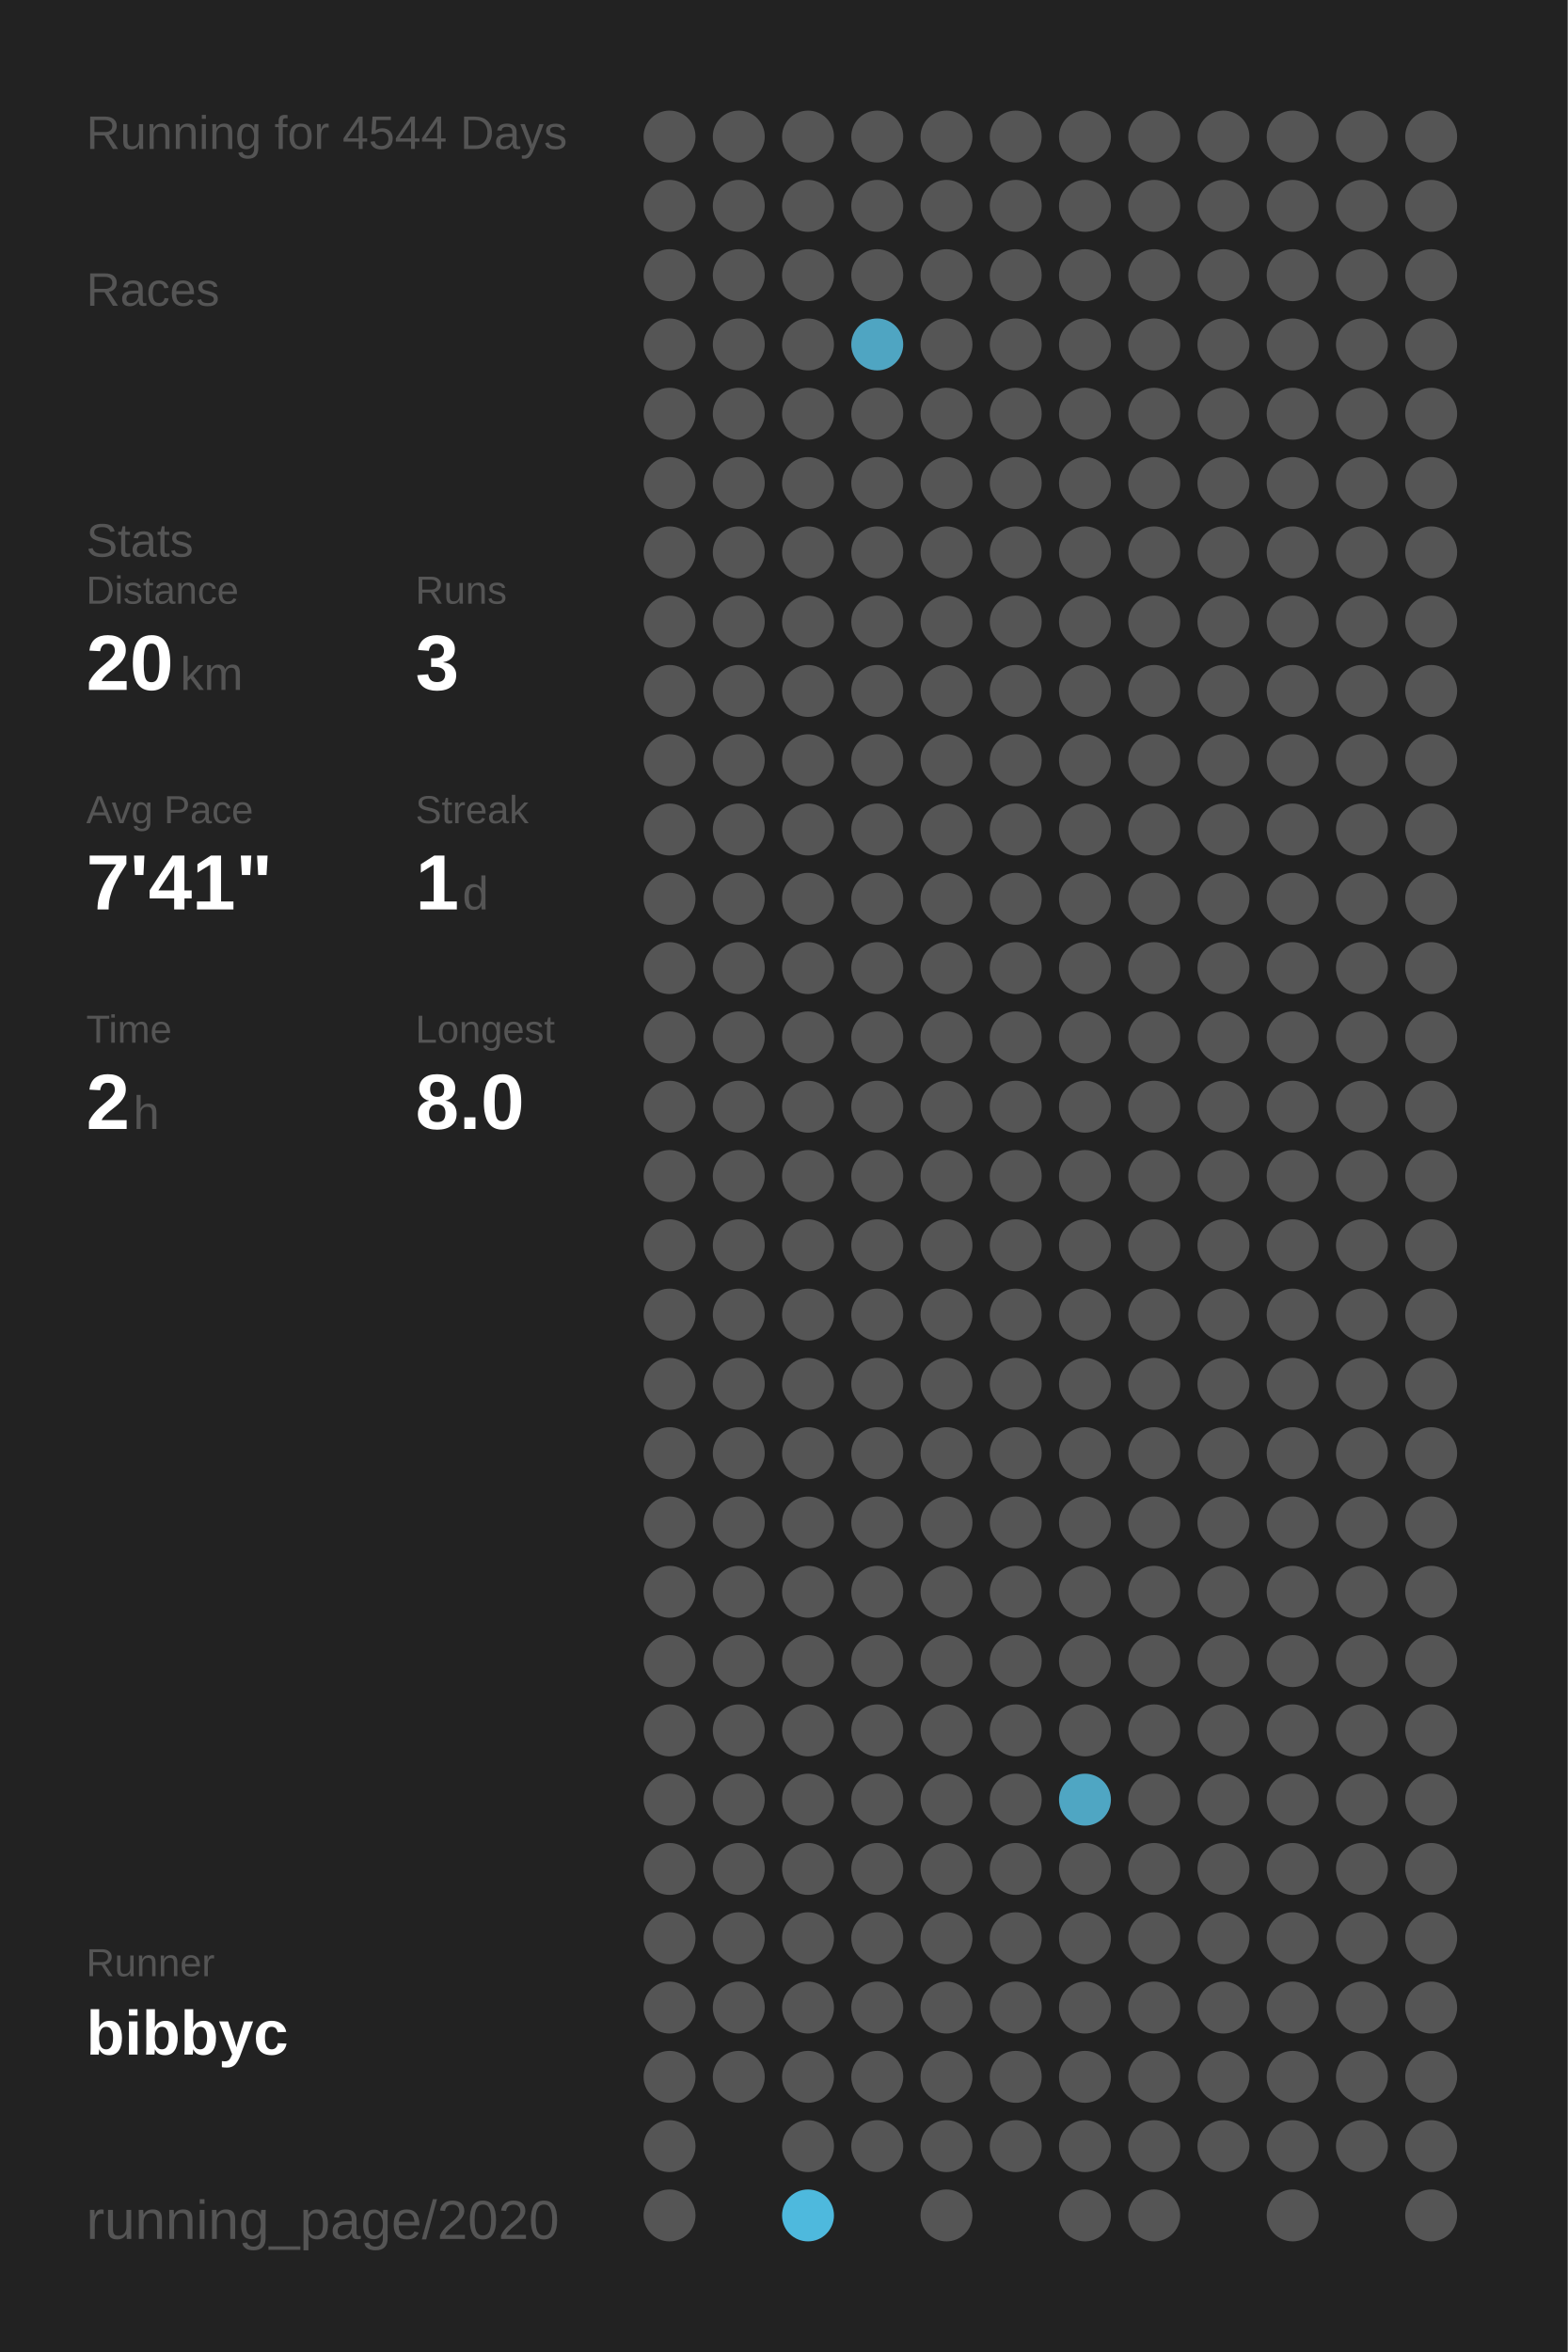
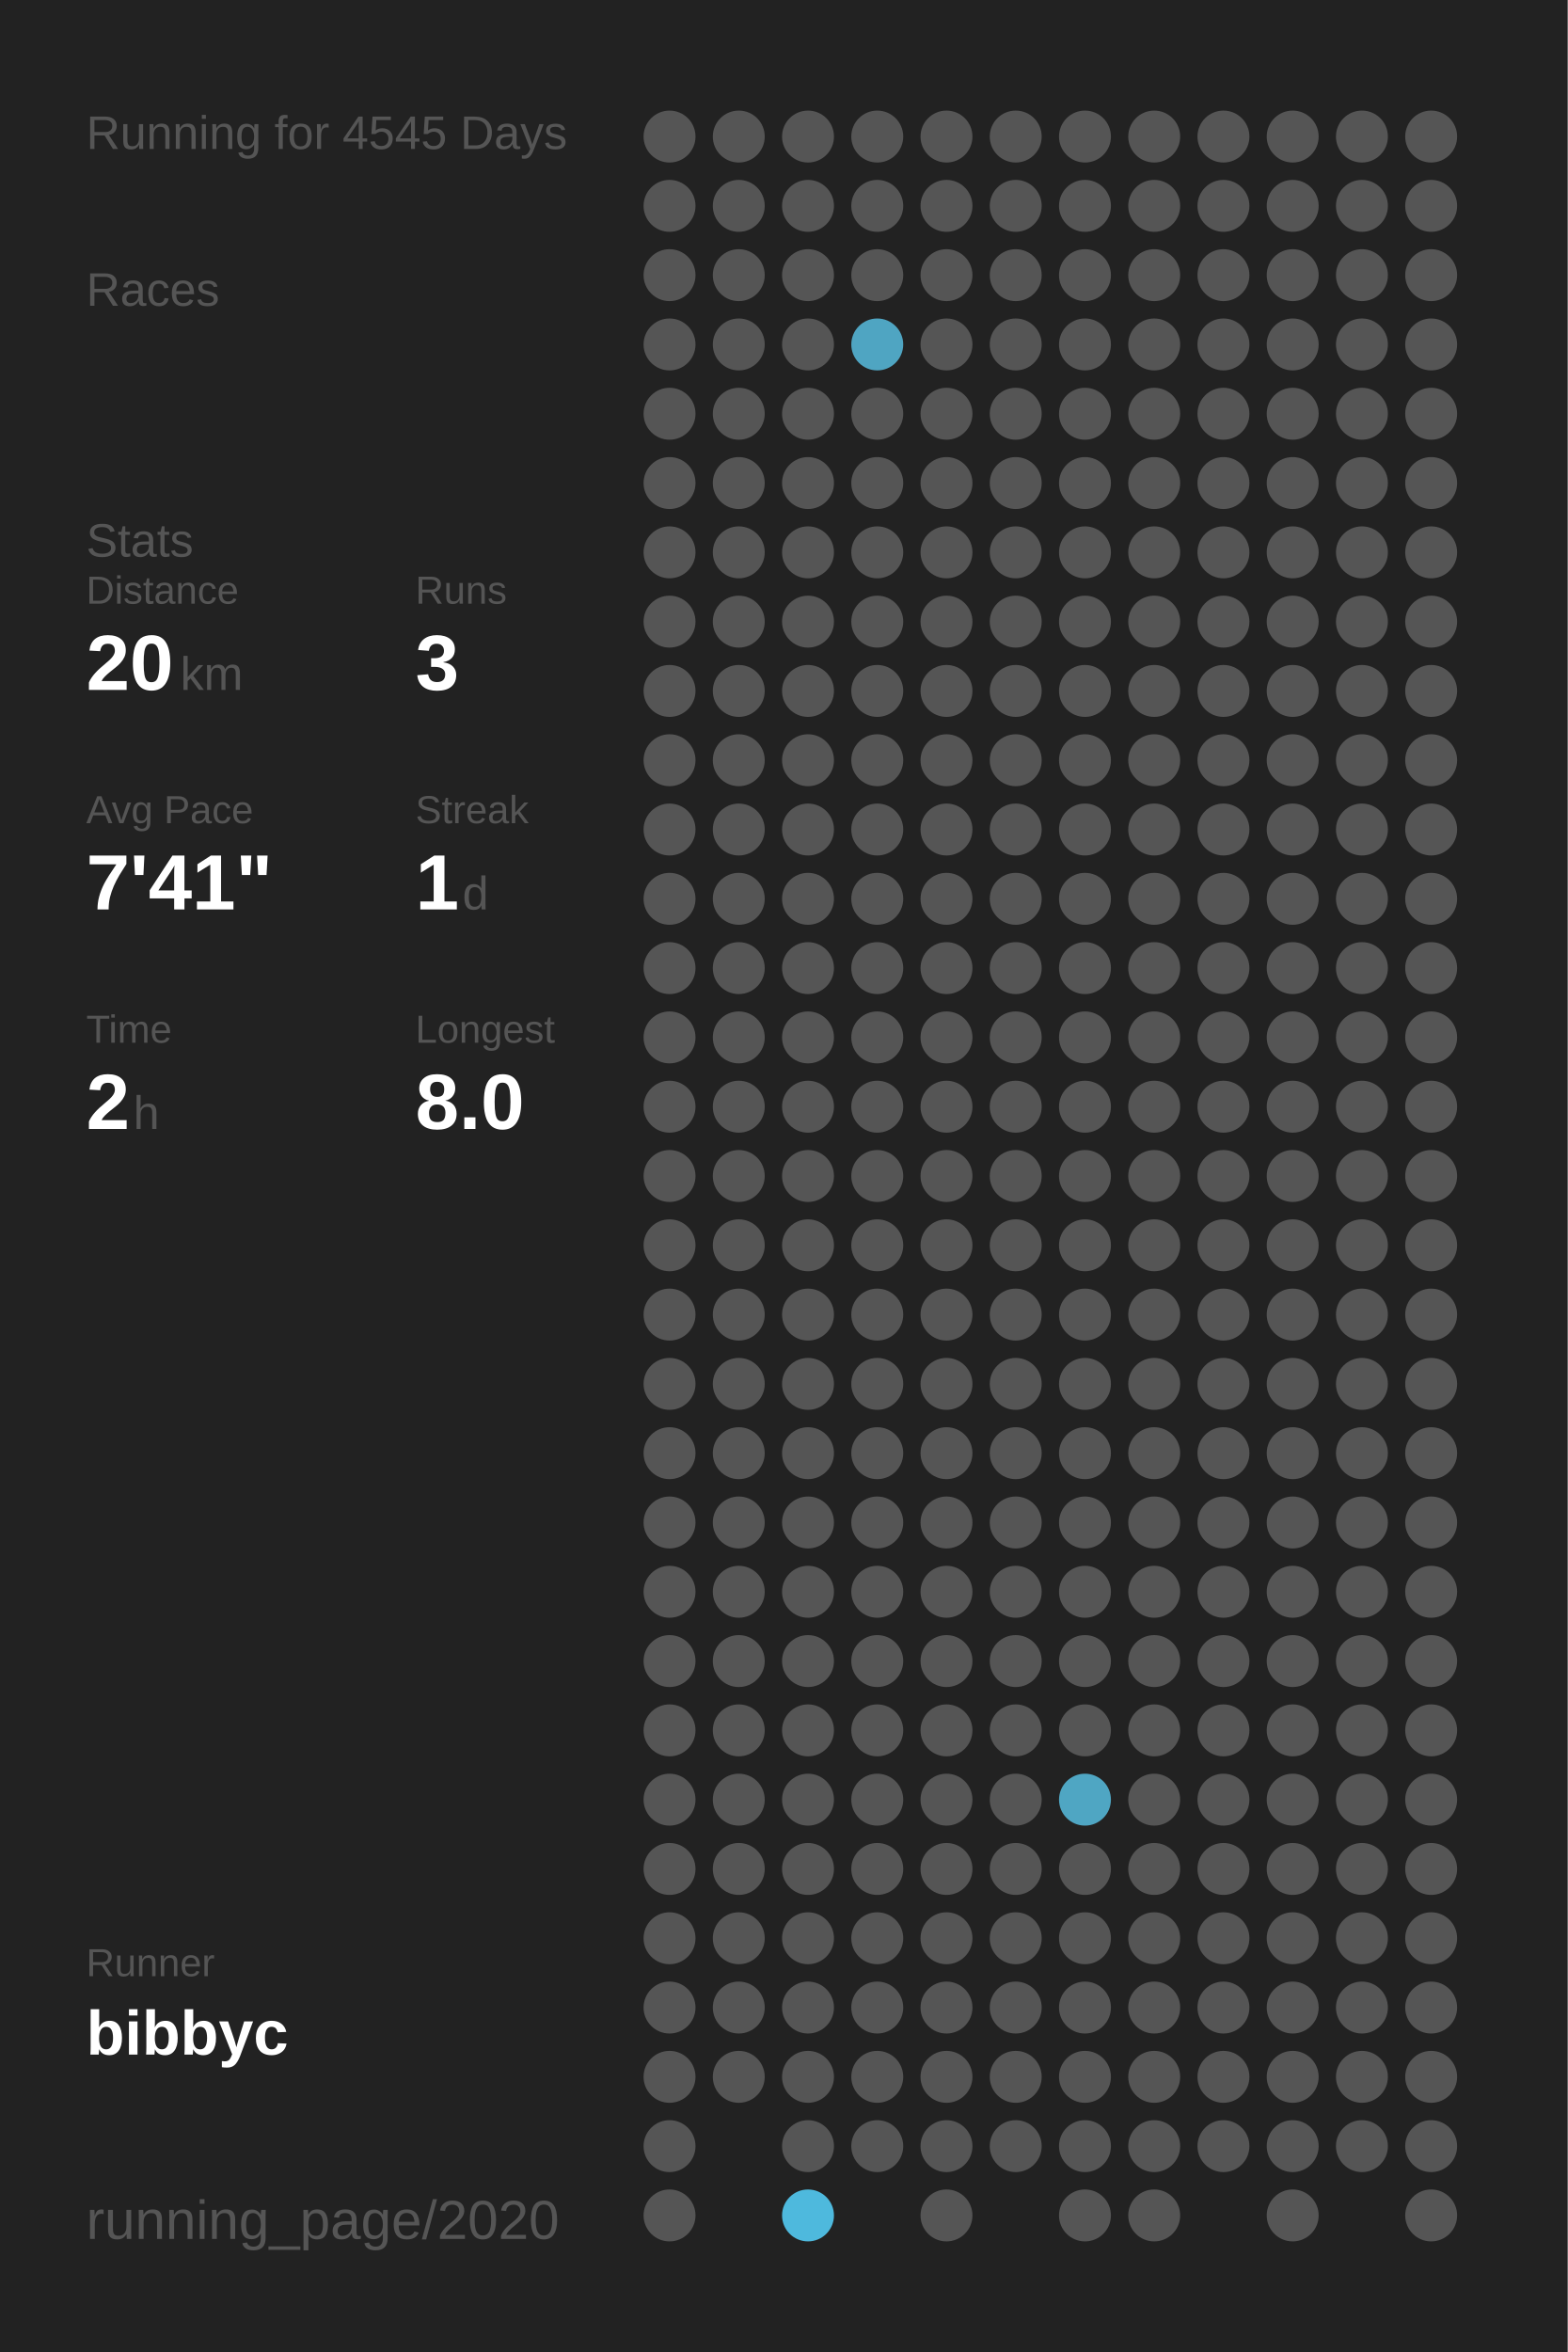
<svg xmlns="http://www.w3.org/2000/svg" baseProfile="full" height="300mm" version="1.1" viewBox="0,0,200,300" width="200mm">
  <defs />
  <rect fill="#222222" height="300" width="200" x="0" y="0" />
-   <text fill="#555555" style="font-size:6px; font-family:Arial;" x="11" y="19">Running for 4544 Days</text>
+   <text fill="#555555" style="font-size:6px; font-family:Arial;" x="11" y="19">Running for 4545 Days</text>
  <text fill="#555555" style="font-size:6px; font-family:Arial;" x="11" y="39">Races</text>
  <text fill="#555555" style="font-size:6px; font-family:Arial;" x="11" y="71">Stats</text>
  <text fill="#555555" style="font-size:5px; font-family:Arial;" x="11" y="77">Distance</text>
  <text fill="#FFFFFF" style="font-size:10px; font-family:Arial; font-weight:bold;" x="11" y="88">20</text>
  <text fill="#555555" style="font-size:6px; font-family:Arial;" x="23" y="88">km</text>
  <text fill="#555555" style="font-size:5px; font-family:Arial;" x="53" y="77">Runs</text>
  <text fill="#FFFFFF" style="font-size:10px; font-family:Arial; font-weight:bold;" x="53" y="88">3</text>
  <text fill="#555555" style="font-size:5px; font-family:Arial;" x="11" y="105">Avg Pace</text>
  <text fill="#FFFFFF" style="font-size:10px; font-family:Arial; font-weight:bold;" x="11" y="116">7'41"</text>
  <text fill="#555555" style="font-size:5px; font-family:Arial;" x="53" y="105">Streak</text>
  <text fill="#FFFFFF" style="font-size:10px; font-family:Arial; font-weight:bold;" x="53" y="116">1</text>
  <text fill="#555555" style="font-size:6px; font-family:Arial;" x="59" y="116">d</text>
  <text fill="#555555" style="font-size:5px; font-family:Arial;" x="11" y="133">Time</text>
  <text fill="#FFFFFF" style="font-size:10px; font-family:Arial; font-weight:bold;" x="11" y="144">2</text>
  <text fill="#555555" style="font-size:6px; font-family:Arial;" x="17" y="144">h</text>
  <text fill="#555555" style="font-size:5px; font-family:Arial;" x="53" y="133">Longest</text>
  <text fill="#FFFFFF" style="font-size:10px; font-family:Arial; font-weight:bold;" x="53" y="144">8.0</text>
  <text fill="#555555" style="font-size:5px; font-family:Arial;" x="11" y="252.065">Runner</text>
  <text fill="#FFFFFF" style="font-size:8px; font-family:Arial; font-weight:bold;" x="11" y="262.065">bibbyc</text>
  <text fill="#555555" style="font-size:7px; font-family:Arial;" x="11" y="285.581">running_page/2020</text>
  <circle cx="85.417" cy="17.419" fill="#555555" r="3.312" />
  <circle cx="85.417" cy="26.258" fill="#555555" r="3.312" />
  <circle cx="85.417" cy="35.097" fill="#555555" r="3.312" />
  <circle cx="85.417" cy="43.935" fill="#555555" r="3.312" />
  <circle cx="85.417" cy="52.774" fill="#555555" r="3.312" />
  <circle cx="85.417" cy="61.613" fill="#555555" r="3.312" />
  <circle cx="85.417" cy="70.452" fill="#555555" r="3.312" />
  <circle cx="85.417" cy="79.29" fill="#555555" r="3.312" />
  <circle cx="85.417" cy="88.129" fill="#555555" r="3.312" />
  <circle cx="85.417" cy="96.968" fill="#555555" r="3.312" />
  <circle cx="85.417" cy="105.806" fill="#555555" r="3.312" />
  <circle cx="85.417" cy="114.645" fill="#555555" r="3.312" />
  <circle cx="85.417" cy="123.484" fill="#555555" r="3.312" />
  <circle cx="85.417" cy="132.323" fill="#555555" r="3.312" />
  <circle cx="85.417" cy="141.161" fill="#555555" r="3.312" />
  <circle cx="85.417" cy="150" fill="#555555" r="3.312" />
  <circle cx="85.417" cy="158.839" fill="#555555" r="3.312" />
  <circle cx="85.417" cy="167.677" fill="#555555" r="3.312" />
  <circle cx="85.417" cy="176.516" fill="#555555" r="3.312" />
  <circle cx="85.417" cy="185.355" fill="#555555" r="3.312" />
  <circle cx="85.417" cy="194.194" fill="#555555" r="3.312" />
  <circle cx="85.417" cy="203.032" fill="#555555" r="3.312" />
  <circle cx="85.417" cy="211.871" fill="#555555" r="3.312" />
  <circle cx="85.417" cy="220.71" fill="#555555" r="3.312" />
  <circle cx="85.417" cy="229.548" fill="#555555" r="3.312" />
  <circle cx="85.417" cy="238.387" fill="#555555" r="3.312" />
  <circle cx="85.417" cy="247.226" fill="#555555" r="3.312" />
  <circle cx="85.417" cy="256.065" fill="#555555" r="3.312" />
  <circle cx="85.417" cy="264.903" fill="#555555" r="3.312" />
  <circle cx="85.417" cy="273.742" fill="#555555" r="3.312" />
  <circle cx="85.417" cy="282.581" fill="#555555" r="3.312" />
  <circle cx="94.25" cy="17.419" fill="#555555" r="3.312" />
  <circle cx="94.25" cy="26.258" fill="#555555" r="3.312" />
  <circle cx="94.25" cy="35.097" fill="#555555" r="3.312" />
  <circle cx="94.25" cy="43.935" fill="#555555" r="3.312" />
  <circle cx="94.25" cy="52.774" fill="#555555" r="3.312" />
  <circle cx="94.25" cy="61.613" fill="#555555" r="3.312" />
  <circle cx="94.25" cy="70.452" fill="#555555" r="3.312" />
  <circle cx="94.25" cy="79.29" fill="#555555" r="3.312" />
  <circle cx="94.25" cy="88.129" fill="#555555" r="3.312" />
  <circle cx="94.25" cy="96.968" fill="#555555" r="3.312" />
  <circle cx="94.25" cy="105.806" fill="#555555" r="3.312" />
  <circle cx="94.25" cy="114.645" fill="#555555" r="3.312" />
  <circle cx="94.25" cy="123.484" fill="#555555" r="3.312" />
  <circle cx="94.25" cy="132.323" fill="#555555" r="3.312" />
  <circle cx="94.25" cy="141.161" fill="#555555" r="3.312" />
  <circle cx="94.25" cy="150" fill="#555555" r="3.312" />
  <circle cx="94.25" cy="158.839" fill="#555555" r="3.312" />
  <circle cx="94.25" cy="167.677" fill="#555555" r="3.312" />
  <circle cx="94.25" cy="176.516" fill="#555555" r="3.312" />
  <circle cx="94.25" cy="185.355" fill="#555555" r="3.312" />
  <circle cx="94.25" cy="194.194" fill="#555555" r="3.312" />
  <circle cx="94.25" cy="203.032" fill="#555555" r="3.312" />
  <circle cx="94.25" cy="211.871" fill="#555555" r="3.312" />
  <circle cx="94.25" cy="220.71" fill="#555555" r="3.312" />
  <circle cx="94.25" cy="229.548" fill="#555555" r="3.312" />
  <circle cx="94.25" cy="238.387" fill="#555555" r="3.312" />
  <circle cx="94.25" cy="247.226" fill="#555555" r="3.312" />
  <circle cx="94.25" cy="256.065" fill="#555555" r="3.312" />
  <circle cx="94.25" cy="264.903" fill="#555555" r="3.312" />
  <circle cx="103.083" cy="17.419" fill="#555555" r="3.312" />
  <circle cx="103.083" cy="26.258" fill="#555555" r="3.312" />
  <circle cx="103.083" cy="35.097" fill="#555555" r="3.312" />
  <circle cx="103.083" cy="43.935" fill="#555555" r="3.312" />
  <circle cx="103.083" cy="52.774" fill="#555555" r="3.312" />
  <circle cx="103.083" cy="61.613" fill="#555555" r="3.312" />
  <circle cx="103.083" cy="70.452" fill="#555555" r="3.312" />
  <circle cx="103.083" cy="79.29" fill="#555555" r="3.312" />
  <circle cx="103.083" cy="88.129" fill="#555555" r="3.312" />
  <circle cx="103.083" cy="96.968" fill="#555555" r="3.312" />
  <circle cx="103.083" cy="105.806" fill="#555555" r="3.312" />
  <circle cx="103.083" cy="114.645" fill="#555555" r="3.312" />
  <circle cx="103.083" cy="123.484" fill="#555555" r="3.312" />
  <circle cx="103.083" cy="132.323" fill="#555555" r="3.312" />
  <circle cx="103.083" cy="141.161" fill="#555555" r="3.312" />
  <circle cx="103.083" cy="150" fill="#555555" r="3.312" />
  <circle cx="103.083" cy="158.839" fill="#555555" r="3.312" />
  <circle cx="103.083" cy="167.677" fill="#555555" r="3.312" />
  <circle cx="103.083" cy="176.516" fill="#555555" r="3.312" />
  <circle cx="103.083" cy="185.355" fill="#555555" r="3.312" />
  <circle cx="103.083" cy="194.194" fill="#555555" r="3.312" />
  <circle cx="103.083" cy="203.032" fill="#555555" r="3.312" />
  <circle cx="103.083" cy="211.871" fill="#555555" r="3.312" />
  <circle cx="103.083" cy="220.71" fill="#555555" r="3.312" />
  <circle cx="103.083" cy="229.548" fill="#555555" r="3.312" />
  <circle cx="103.083" cy="238.387" fill="#555555" r="3.312" />
  <circle cx="103.083" cy="247.226" fill="#555555" r="3.312" />
  <circle cx="103.083" cy="256.065" fill="#555555" r="3.312" />
  <circle cx="103.083" cy="264.903" fill="#555555" r="3.312" />
  <circle cx="103.083" cy="273.742" fill="#555555" r="3.312" />
  <circle cx="103.083" cy="282.581" fill="#4eb9dd" r="3.312" />
  <circle cx="111.917" cy="17.419" fill="#555555" r="3.312" />
  <circle cx="111.917" cy="26.258" fill="#555555" r="3.312" />
  <circle cx="111.917" cy="35.097" fill="#555555" r="3.312" />
  <circle cx="111.917" cy="43.935" fill="#4fa5c2" r="3.312" />
  <circle cx="111.917" cy="52.774" fill="#555555" r="3.312" />
  <circle cx="111.917" cy="61.613" fill="#555555" r="3.312" />
  <circle cx="111.917" cy="70.452" fill="#555555" r="3.312" />
  <circle cx="111.917" cy="79.29" fill="#555555" r="3.312" />
  <circle cx="111.917" cy="88.129" fill="#555555" r="3.312" />
  <circle cx="111.917" cy="96.968" fill="#555555" r="3.312" />
  <circle cx="111.917" cy="105.806" fill="#555555" r="3.312" />
  <circle cx="111.917" cy="114.645" fill="#555555" r="3.312" />
  <circle cx="111.917" cy="123.484" fill="#555555" r="3.312" />
  <circle cx="111.917" cy="132.323" fill="#555555" r="3.312" />
  <circle cx="111.917" cy="141.161" fill="#555555" r="3.312" />
  <circle cx="111.917" cy="150" fill="#555555" r="3.312" />
  <circle cx="111.917" cy="158.839" fill="#555555" r="3.312" />
  <circle cx="111.917" cy="167.677" fill="#555555" r="3.312" />
  <circle cx="111.917" cy="176.516" fill="#555555" r="3.312" />
  <circle cx="111.917" cy="185.355" fill="#555555" r="3.312" />
  <circle cx="111.917" cy="194.194" fill="#555555" r="3.312" />
  <circle cx="111.917" cy="203.032" fill="#555555" r="3.312" />
  <circle cx="111.917" cy="211.871" fill="#555555" r="3.312" />
  <circle cx="111.917" cy="220.71" fill="#555555" r="3.312" />
  <circle cx="111.917" cy="229.548" fill="#555555" r="3.312" />
  <circle cx="111.917" cy="238.387" fill="#555555" r="3.312" />
  <circle cx="111.917" cy="247.226" fill="#555555" r="3.312" />
  <circle cx="111.917" cy="256.065" fill="#555555" r="3.312" />
  <circle cx="111.917" cy="264.903" fill="#555555" r="3.312" />
  <circle cx="111.917" cy="273.742" fill="#555555" r="3.312" />
  <circle cx="120.75" cy="17.419" fill="#555555" r="3.312" />
  <circle cx="120.75" cy="26.258" fill="#555555" r="3.312" />
  <circle cx="120.75" cy="35.097" fill="#555555" r="3.312" />
  <circle cx="120.75" cy="43.935" fill="#555555" r="3.312" />
  <circle cx="120.75" cy="52.774" fill="#555555" r="3.312" />
  <circle cx="120.75" cy="61.613" fill="#555555" r="3.312" />
  <circle cx="120.75" cy="70.452" fill="#555555" r="3.312" />
  <circle cx="120.75" cy="79.29" fill="#555555" r="3.312" />
  <circle cx="120.75" cy="88.129" fill="#555555" r="3.312" />
  <circle cx="120.75" cy="96.968" fill="#555555" r="3.312" />
  <circle cx="120.75" cy="105.806" fill="#555555" r="3.312" />
  <circle cx="120.75" cy="114.645" fill="#555555" r="3.312" />
  <circle cx="120.75" cy="123.484" fill="#555555" r="3.312" />
  <circle cx="120.75" cy="132.323" fill="#555555" r="3.312" />
  <circle cx="120.75" cy="141.161" fill="#555555" r="3.312" />
  <circle cx="120.75" cy="150" fill="#555555" r="3.312" />
  <circle cx="120.75" cy="158.839" fill="#555555" r="3.312" />
  <circle cx="120.75" cy="167.677" fill="#555555" r="3.312" />
  <circle cx="120.75" cy="176.516" fill="#555555" r="3.312" />
  <circle cx="120.75" cy="185.355" fill="#555555" r="3.312" />
  <circle cx="120.75" cy="194.194" fill="#555555" r="3.312" />
  <circle cx="120.75" cy="203.032" fill="#555555" r="3.312" />
  <circle cx="120.75" cy="211.871" fill="#555555" r="3.312" />
  <circle cx="120.75" cy="220.71" fill="#555555" r="3.312" />
  <circle cx="120.75" cy="229.548" fill="#555555" r="3.312" />
  <circle cx="120.75" cy="238.387" fill="#555555" r="3.312" />
  <circle cx="120.75" cy="247.226" fill="#555555" r="3.312" />
  <circle cx="120.75" cy="256.065" fill="#555555" r="3.312" />
  <circle cx="120.75" cy="264.903" fill="#555555" r="3.312" />
  <circle cx="120.75" cy="273.742" fill="#555555" r="3.312" />
  <circle cx="120.75" cy="282.581" fill="#555555" r="3.312" />
  <circle cx="129.583" cy="17.419" fill="#555555" r="3.312" />
  <circle cx="129.583" cy="26.258" fill="#555555" r="3.312" />
  <circle cx="129.583" cy="35.097" fill="#555555" r="3.312" />
  <circle cx="129.583" cy="43.935" fill="#555555" r="3.312" />
  <circle cx="129.583" cy="52.774" fill="#555555" r="3.312" />
  <circle cx="129.583" cy="61.613" fill="#555555" r="3.312" />
  <circle cx="129.583" cy="70.452" fill="#555555" r="3.312" />
  <circle cx="129.583" cy="79.29" fill="#555555" r="3.312" />
  <circle cx="129.583" cy="88.129" fill="#555555" r="3.312" />
  <circle cx="129.583" cy="96.968" fill="#555555" r="3.312" />
  <circle cx="129.583" cy="105.806" fill="#555555" r="3.312" />
  <circle cx="129.583" cy="114.645" fill="#555555" r="3.312" />
  <circle cx="129.583" cy="123.484" fill="#555555" r="3.312" />
  <circle cx="129.583" cy="132.323" fill="#555555" r="3.312" />
  <circle cx="129.583" cy="141.161" fill="#555555" r="3.312" />
  <circle cx="129.583" cy="150" fill="#555555" r="3.312" />
  <circle cx="129.583" cy="158.839" fill="#555555" r="3.312" />
  <circle cx="129.583" cy="167.677" fill="#555555" r="3.312" />
  <circle cx="129.583" cy="176.516" fill="#555555" r="3.312" />
  <circle cx="129.583" cy="185.355" fill="#555555" r="3.312" />
  <circle cx="129.583" cy="194.194" fill="#555555" r="3.312" />
  <circle cx="129.583" cy="203.032" fill="#555555" r="3.312" />
  <circle cx="129.583" cy="211.871" fill="#555555" r="3.312" />
  <circle cx="129.583" cy="220.71" fill="#555555" r="3.312" />
  <circle cx="129.583" cy="229.548" fill="#555555" r="3.312" />
  <circle cx="129.583" cy="238.387" fill="#555555" r="3.312" />
  <circle cx="129.583" cy="247.226" fill="#555555" r="3.312" />
  <circle cx="129.583" cy="256.065" fill="#555555" r="3.312" />
  <circle cx="129.583" cy="264.903" fill="#555555" r="3.312" />
  <circle cx="129.583" cy="273.742" fill="#555555" r="3.312" />
  <circle cx="138.417" cy="17.419" fill="#555555" r="3.312" />
  <circle cx="138.417" cy="26.258" fill="#555555" r="3.312" />
  <circle cx="138.417" cy="35.097" fill="#555555" r="3.312" />
  <circle cx="138.417" cy="43.935" fill="#555555" r="3.312" />
  <circle cx="138.417" cy="52.774" fill="#555555" r="3.312" />
  <circle cx="138.417" cy="61.613" fill="#555555" r="3.312" />
  <circle cx="138.417" cy="70.452" fill="#555555" r="3.312" />
  <circle cx="138.417" cy="79.29" fill="#555555" r="3.312" />
  <circle cx="138.417" cy="88.129" fill="#555555" r="3.312" />
  <circle cx="138.417" cy="96.968" fill="#555555" r="3.312" />
  <circle cx="138.417" cy="105.806" fill="#555555" r="3.312" />
  <circle cx="138.417" cy="114.645" fill="#555555" r="3.312" />
  <circle cx="138.417" cy="123.484" fill="#555555" r="3.312" />
  <circle cx="138.417" cy="132.323" fill="#555555" r="3.312" />
  <circle cx="138.417" cy="141.161" fill="#555555" r="3.312" />
  <circle cx="138.417" cy="150" fill="#555555" r="3.312" />
  <circle cx="138.417" cy="158.839" fill="#555555" r="3.312" />
  <circle cx="138.417" cy="167.677" fill="#555555" r="3.312" />
  <circle cx="138.417" cy="176.516" fill="#555555" r="3.312" />
  <circle cx="138.417" cy="185.355" fill="#555555" r="3.312" />
  <circle cx="138.417" cy="194.194" fill="#555555" r="3.312" />
  <circle cx="138.417" cy="203.032" fill="#555555" r="3.312" />
  <circle cx="138.417" cy="211.871" fill="#555555" r="3.312" />
  <circle cx="138.417" cy="220.71" fill="#555555" r="3.312" />
  <circle cx="138.417" cy="229.548" fill="#4fa6c3" r="3.312" />
  <circle cx="138.417" cy="238.387" fill="#555555" r="3.312" />
  <circle cx="138.417" cy="247.226" fill="#555555" r="3.312" />
  <circle cx="138.417" cy="256.065" fill="#555555" r="3.312" />
  <circle cx="138.417" cy="264.903" fill="#555555" r="3.312" />
  <circle cx="138.417" cy="273.742" fill="#555555" r="3.312" />
  <circle cx="138.417" cy="282.581" fill="#555555" r="3.312" />
  <circle cx="147.25" cy="17.419" fill="#555555" r="3.312" />
  <circle cx="147.25" cy="26.258" fill="#555555" r="3.312" />
  <circle cx="147.25" cy="35.097" fill="#555555" r="3.312" />
  <circle cx="147.25" cy="43.935" fill="#555555" r="3.312" />
  <circle cx="147.25" cy="52.774" fill="#555555" r="3.312" />
  <circle cx="147.25" cy="61.613" fill="#555555" r="3.312" />
  <circle cx="147.25" cy="70.452" fill="#555555" r="3.312" />
  <circle cx="147.25" cy="79.29" fill="#555555" r="3.312" />
  <circle cx="147.25" cy="88.129" fill="#555555" r="3.312" />
  <circle cx="147.25" cy="96.968" fill="#555555" r="3.312" />
  <circle cx="147.25" cy="105.806" fill="#555555" r="3.312" />
  <circle cx="147.25" cy="114.645" fill="#555555" r="3.312" />
  <circle cx="147.25" cy="123.484" fill="#555555" r="3.312" />
  <circle cx="147.25" cy="132.323" fill="#555555" r="3.312" />
  <circle cx="147.25" cy="141.161" fill="#555555" r="3.312" />
  <circle cx="147.25" cy="150" fill="#555555" r="3.312" />
  <circle cx="147.25" cy="158.839" fill="#555555" r="3.312" />
  <circle cx="147.25" cy="167.677" fill="#555555" r="3.312" />
  <circle cx="147.25" cy="176.516" fill="#555555" r="3.312" />
  <circle cx="147.25" cy="185.355" fill="#555555" r="3.312" />
  <circle cx="147.25" cy="194.194" fill="#555555" r="3.312" />
  <circle cx="147.25" cy="203.032" fill="#555555" r="3.312" />
  <circle cx="147.25" cy="211.871" fill="#555555" r="3.312" />
  <circle cx="147.25" cy="220.71" fill="#555555" r="3.312" />
  <circle cx="147.25" cy="229.548" fill="#555555" r="3.312" />
  <circle cx="147.25" cy="238.387" fill="#555555" r="3.312" />
  <circle cx="147.25" cy="247.226" fill="#555555" r="3.312" />
  <circle cx="147.25" cy="256.065" fill="#555555" r="3.312" />
  <circle cx="147.25" cy="264.903" fill="#555555" r="3.312" />
  <circle cx="147.25" cy="273.742" fill="#555555" r="3.312" />
  <circle cx="147.25" cy="282.581" fill="#555555" r="3.312" />
  <circle cx="156.083" cy="17.419" fill="#555555" r="3.312" />
  <circle cx="156.083" cy="26.258" fill="#555555" r="3.312" />
  <circle cx="156.083" cy="35.097" fill="#555555" r="3.312" />
  <circle cx="156.083" cy="43.935" fill="#555555" r="3.312" />
  <circle cx="156.083" cy="52.774" fill="#555555" r="3.312" />
  <circle cx="156.083" cy="61.613" fill="#555555" r="3.312" />
  <circle cx="156.083" cy="70.452" fill="#555555" r="3.312" />
  <circle cx="156.083" cy="79.29" fill="#555555" r="3.312" />
  <circle cx="156.083" cy="88.129" fill="#555555" r="3.312" />
  <circle cx="156.083" cy="96.968" fill="#555555" r="3.312" />
  <circle cx="156.083" cy="105.806" fill="#555555" r="3.312" />
  <circle cx="156.083" cy="114.645" fill="#555555" r="3.312" />
  <circle cx="156.083" cy="123.484" fill="#555555" r="3.312" />
  <circle cx="156.083" cy="132.323" fill="#555555" r="3.312" />
  <circle cx="156.083" cy="141.161" fill="#555555" r="3.312" />
  <circle cx="156.083" cy="150" fill="#555555" r="3.312" />
  <circle cx="156.083" cy="158.839" fill="#555555" r="3.312" />
  <circle cx="156.083" cy="167.677" fill="#555555" r="3.312" />
  <circle cx="156.083" cy="176.516" fill="#555555" r="3.312" />
  <circle cx="156.083" cy="185.355" fill="#555555" r="3.312" />
  <circle cx="156.083" cy="194.194" fill="#555555" r="3.312" />
  <circle cx="156.083" cy="203.032" fill="#555555" r="3.312" />
  <circle cx="156.083" cy="211.871" fill="#555555" r="3.312" />
  <circle cx="156.083" cy="220.71" fill="#555555" r="3.312" />
  <circle cx="156.083" cy="229.548" fill="#555555" r="3.312" />
  <circle cx="156.083" cy="238.387" fill="#555555" r="3.312" />
  <circle cx="156.083" cy="247.226" fill="#555555" r="3.312" />
  <circle cx="156.083" cy="256.065" fill="#555555" r="3.312" />
  <circle cx="156.083" cy="264.903" fill="#555555" r="3.312" />
  <circle cx="156.083" cy="273.742" fill="#555555" r="3.312" />
  <circle cx="164.917" cy="17.419" fill="#555555" r="3.312" />
  <circle cx="164.917" cy="26.258" fill="#555555" r="3.312" />
  <circle cx="164.917" cy="35.097" fill="#555555" r="3.312" />
  <circle cx="164.917" cy="43.935" fill="#555555" r="3.312" />
  <circle cx="164.917" cy="52.774" fill="#555555" r="3.312" />
  <circle cx="164.917" cy="61.613" fill="#555555" r="3.312" />
  <circle cx="164.917" cy="70.452" fill="#555555" r="3.312" />
  <circle cx="164.917" cy="79.29" fill="#555555" r="3.312" />
  <circle cx="164.917" cy="88.129" fill="#555555" r="3.312" />
  <circle cx="164.917" cy="96.968" fill="#555555" r="3.312" />
  <circle cx="164.917" cy="105.806" fill="#555555" r="3.312" />
  <circle cx="164.917" cy="114.645" fill="#555555" r="3.312" />
  <circle cx="164.917" cy="123.484" fill="#555555" r="3.312" />
  <circle cx="164.917" cy="132.323" fill="#555555" r="3.312" />
  <circle cx="164.917" cy="141.161" fill="#555555" r="3.312" />
  <circle cx="164.917" cy="150" fill="#555555" r="3.312" />
  <circle cx="164.917" cy="158.839" fill="#555555" r="3.312" />
  <circle cx="164.917" cy="167.677" fill="#555555" r="3.312" />
  <circle cx="164.917" cy="176.516" fill="#555555" r="3.312" />
  <circle cx="164.917" cy="185.355" fill="#555555" r="3.312" />
  <circle cx="164.917" cy="194.194" fill="#555555" r="3.312" />
  <circle cx="164.917" cy="203.032" fill="#555555" r="3.312" />
  <circle cx="164.917" cy="211.871" fill="#555555" r="3.312" />
  <circle cx="164.917" cy="220.71" fill="#555555" r="3.312" />
  <circle cx="164.917" cy="229.548" fill="#555555" r="3.312" />
  <circle cx="164.917" cy="238.387" fill="#555555" r="3.312" />
  <circle cx="164.917" cy="247.226" fill="#555555" r="3.312" />
  <circle cx="164.917" cy="256.065" fill="#555555" r="3.312" />
  <circle cx="164.917" cy="264.903" fill="#555555" r="3.312" />
  <circle cx="164.917" cy="273.742" fill="#555555" r="3.312" />
  <circle cx="164.917" cy="282.581" fill="#555555" r="3.312" />
  <circle cx="173.75" cy="17.419" fill="#555555" r="3.312" />
  <circle cx="173.75" cy="26.258" fill="#555555" r="3.312" />
  <circle cx="173.75" cy="35.097" fill="#555555" r="3.312" />
  <circle cx="173.75" cy="43.935" fill="#555555" r="3.312" />
  <circle cx="173.75" cy="52.774" fill="#555555" r="3.312" />
  <circle cx="173.75" cy="61.613" fill="#555555" r="3.312" />
  <circle cx="173.75" cy="70.452" fill="#555555" r="3.312" />
  <circle cx="173.75" cy="79.29" fill="#555555" r="3.312" />
  <circle cx="173.75" cy="88.129" fill="#555555" r="3.312" />
  <circle cx="173.75" cy="96.968" fill="#555555" r="3.312" />
  <circle cx="173.75" cy="105.806" fill="#555555" r="3.312" />
  <circle cx="173.75" cy="114.645" fill="#555555" r="3.312" />
  <circle cx="173.75" cy="123.484" fill="#555555" r="3.312" />
  <circle cx="173.75" cy="132.323" fill="#555555" r="3.312" />
  <circle cx="173.75" cy="141.161" fill="#555555" r="3.312" />
  <circle cx="173.75" cy="150" fill="#555555" r="3.312" />
  <circle cx="173.75" cy="158.839" fill="#555555" r="3.312" />
  <circle cx="173.75" cy="167.677" fill="#555555" r="3.312" />
  <circle cx="173.75" cy="176.516" fill="#555555" r="3.312" />
  <circle cx="173.75" cy="185.355" fill="#555555" r="3.312" />
  <circle cx="173.75" cy="194.194" fill="#555555" r="3.312" />
  <circle cx="173.75" cy="203.032" fill="#555555" r="3.312" />
  <circle cx="173.75" cy="211.871" fill="#555555" r="3.312" />
  <circle cx="173.75" cy="220.71" fill="#555555" r="3.312" />
  <circle cx="173.75" cy="229.548" fill="#555555" r="3.312" />
  <circle cx="173.75" cy="238.387" fill="#555555" r="3.312" />
  <circle cx="173.75" cy="247.226" fill="#555555" r="3.312" />
  <circle cx="173.75" cy="256.065" fill="#555555" r="3.312" />
  <circle cx="173.75" cy="264.903" fill="#555555" r="3.312" />
  <circle cx="173.75" cy="273.742" fill="#555555" r="3.312" />
  <circle cx="182.583" cy="17.419" fill="#555555" r="3.312" />
  <circle cx="182.583" cy="26.258" fill="#555555" r="3.312" />
  <circle cx="182.583" cy="35.097" fill="#555555" r="3.312" />
  <circle cx="182.583" cy="43.935" fill="#555555" r="3.312" />
  <circle cx="182.583" cy="52.774" fill="#555555" r="3.312" />
  <circle cx="182.583" cy="61.613" fill="#555555" r="3.312" />
  <circle cx="182.583" cy="70.452" fill="#555555" r="3.312" />
  <circle cx="182.583" cy="79.29" fill="#555555" r="3.312" />
  <circle cx="182.583" cy="88.129" fill="#555555" r="3.312" />
  <circle cx="182.583" cy="96.968" fill="#555555" r="3.312" />
  <circle cx="182.583" cy="105.806" fill="#555555" r="3.312" />
  <circle cx="182.583" cy="114.645" fill="#555555" r="3.312" />
  <circle cx="182.583" cy="123.484" fill="#555555" r="3.312" />
  <circle cx="182.583" cy="132.323" fill="#555555" r="3.312" />
  <circle cx="182.583" cy="141.161" fill="#555555" r="3.312" />
  <circle cx="182.583" cy="150" fill="#555555" r="3.312" />
  <circle cx="182.583" cy="158.839" fill="#555555" r="3.312" />
  <circle cx="182.583" cy="167.677" fill="#555555" r="3.312" />
  <circle cx="182.583" cy="176.516" fill="#555555" r="3.312" />
  <circle cx="182.583" cy="185.355" fill="#555555" r="3.312" />
  <circle cx="182.583" cy="194.194" fill="#555555" r="3.312" />
  <circle cx="182.583" cy="203.032" fill="#555555" r="3.312" />
  <circle cx="182.583" cy="211.871" fill="#555555" r="3.312" />
  <circle cx="182.583" cy="220.71" fill="#555555" r="3.312" />
  <circle cx="182.583" cy="229.548" fill="#555555" r="3.312" />
  <circle cx="182.583" cy="238.387" fill="#555555" r="3.312" />
  <circle cx="182.583" cy="247.226" fill="#555555" r="3.312" />
  <circle cx="182.583" cy="256.065" fill="#555555" r="3.312" />
  <circle cx="182.583" cy="264.903" fill="#555555" r="3.312" />
  <circle cx="182.583" cy="273.742" fill="#555555" r="3.312" />
  <circle cx="182.583" cy="282.581" fill="#555555" r="3.312" />
</svg>
